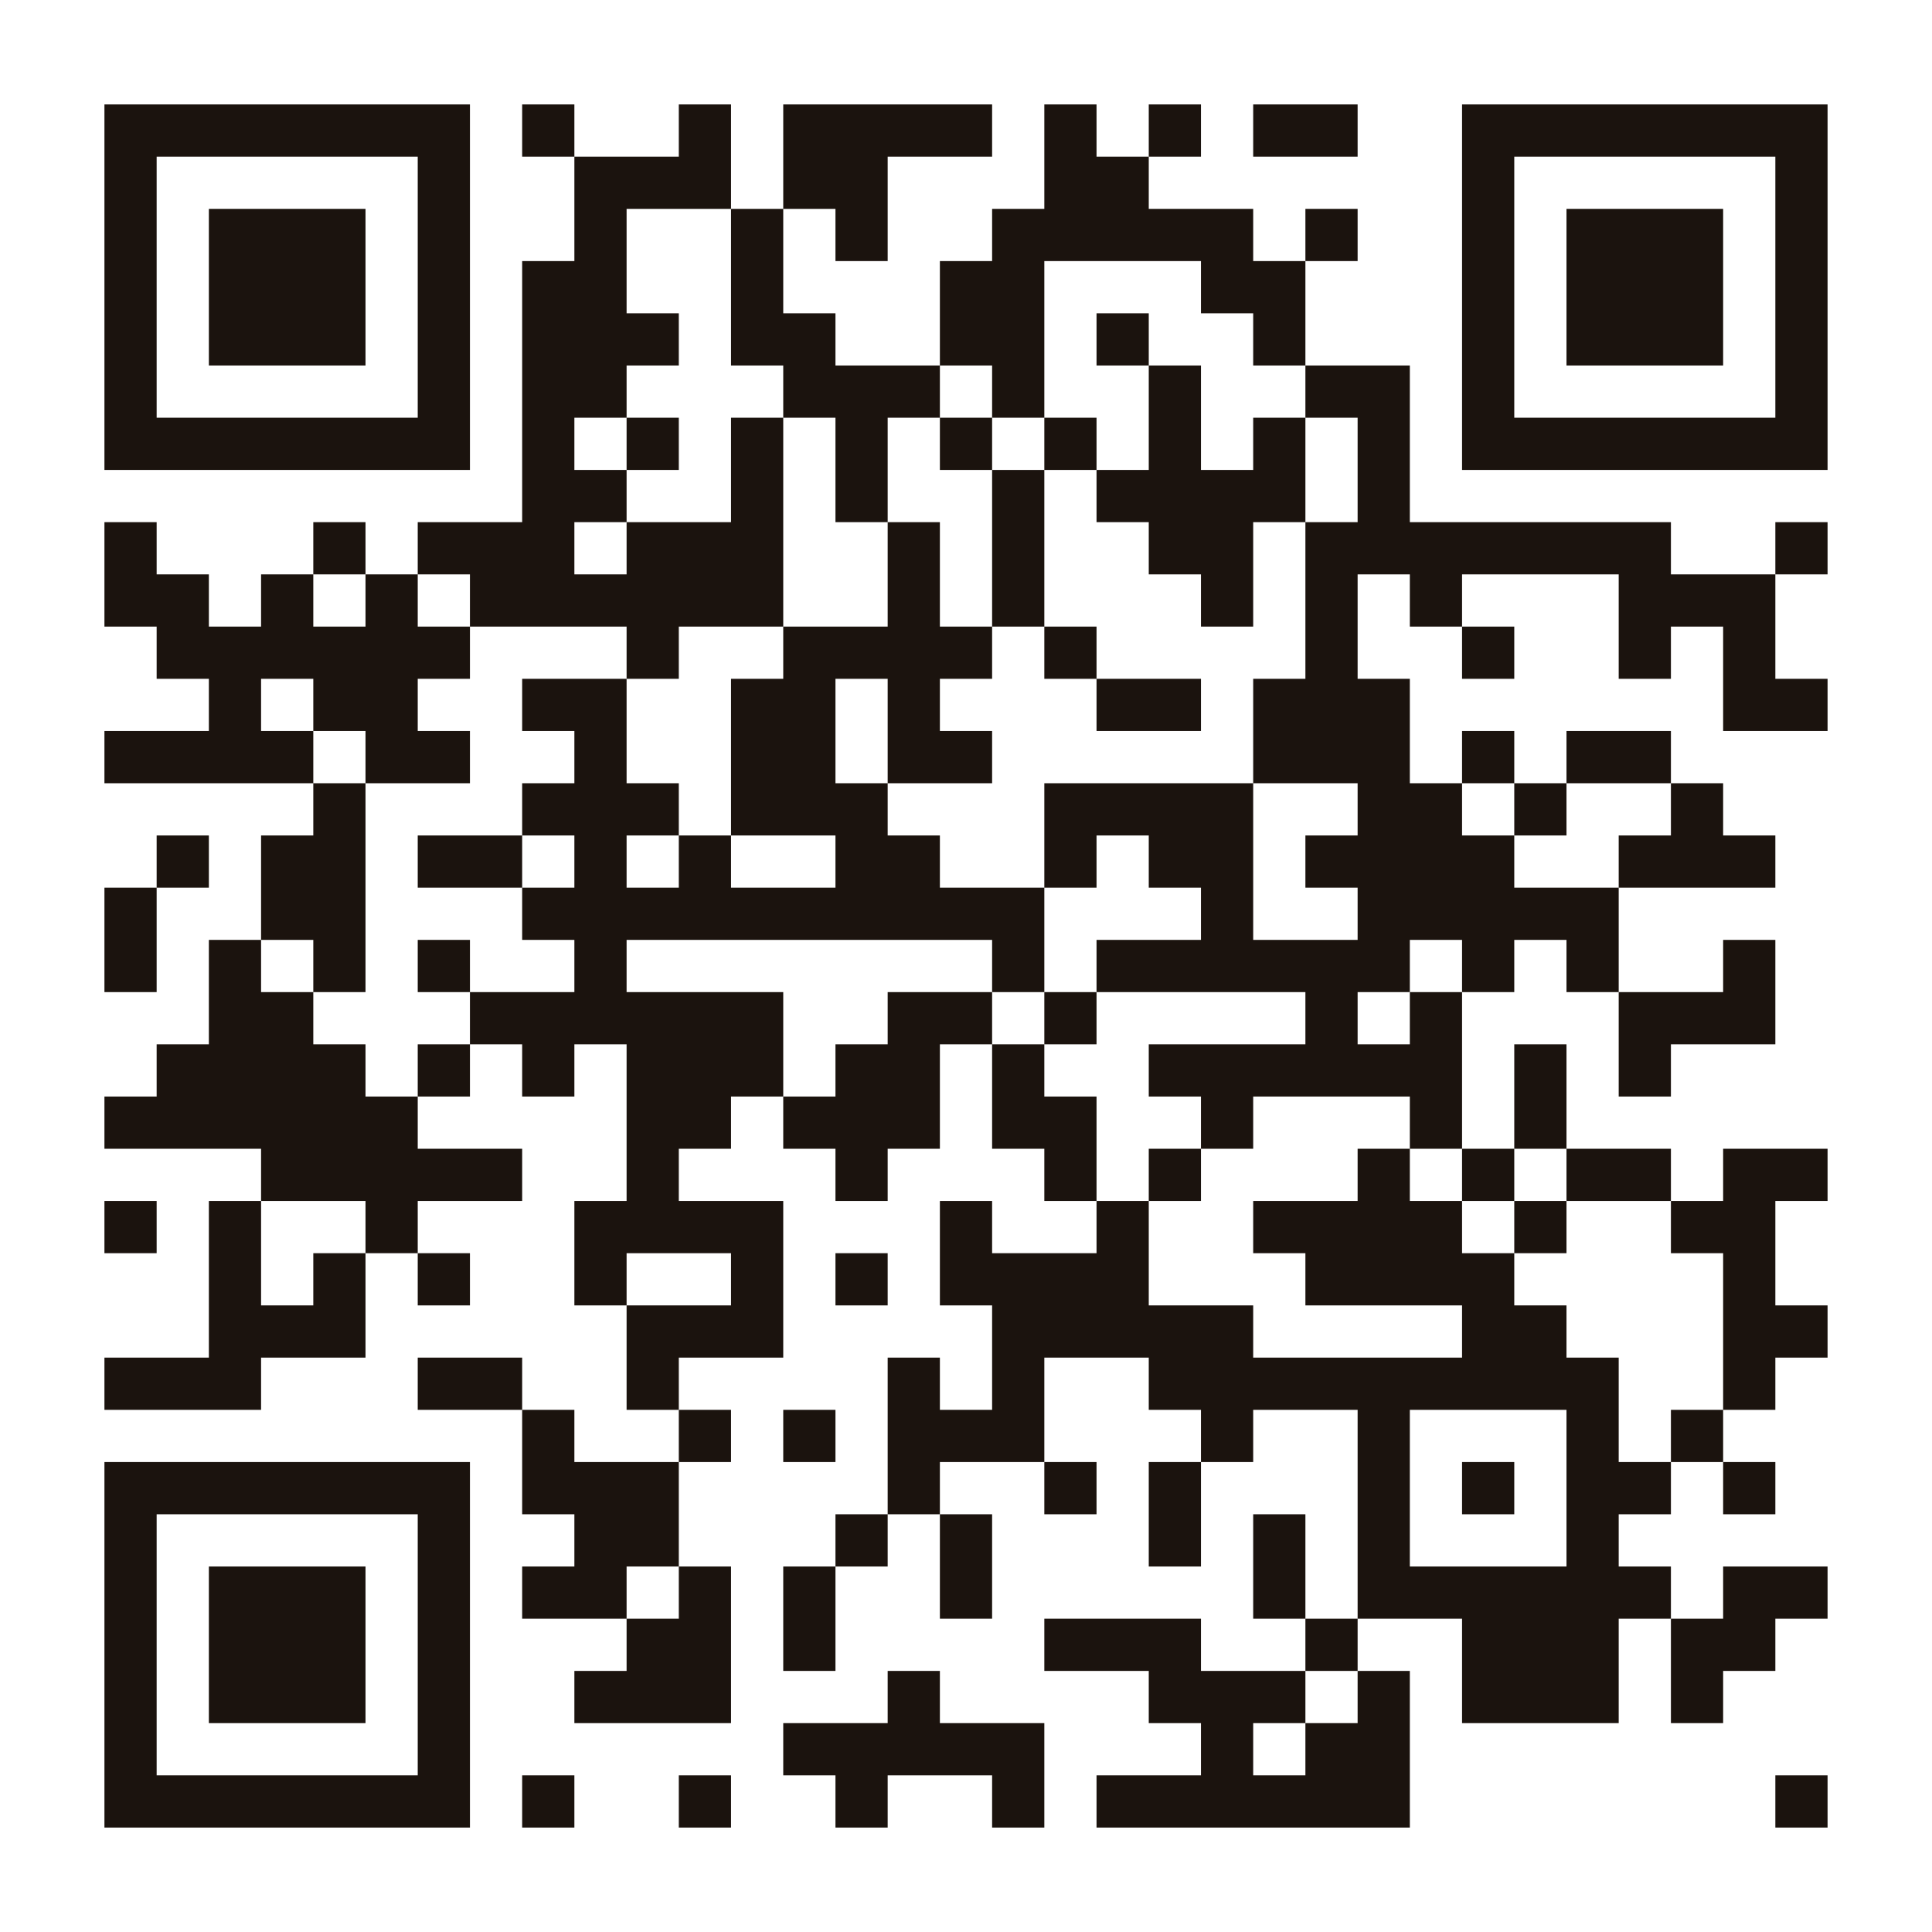
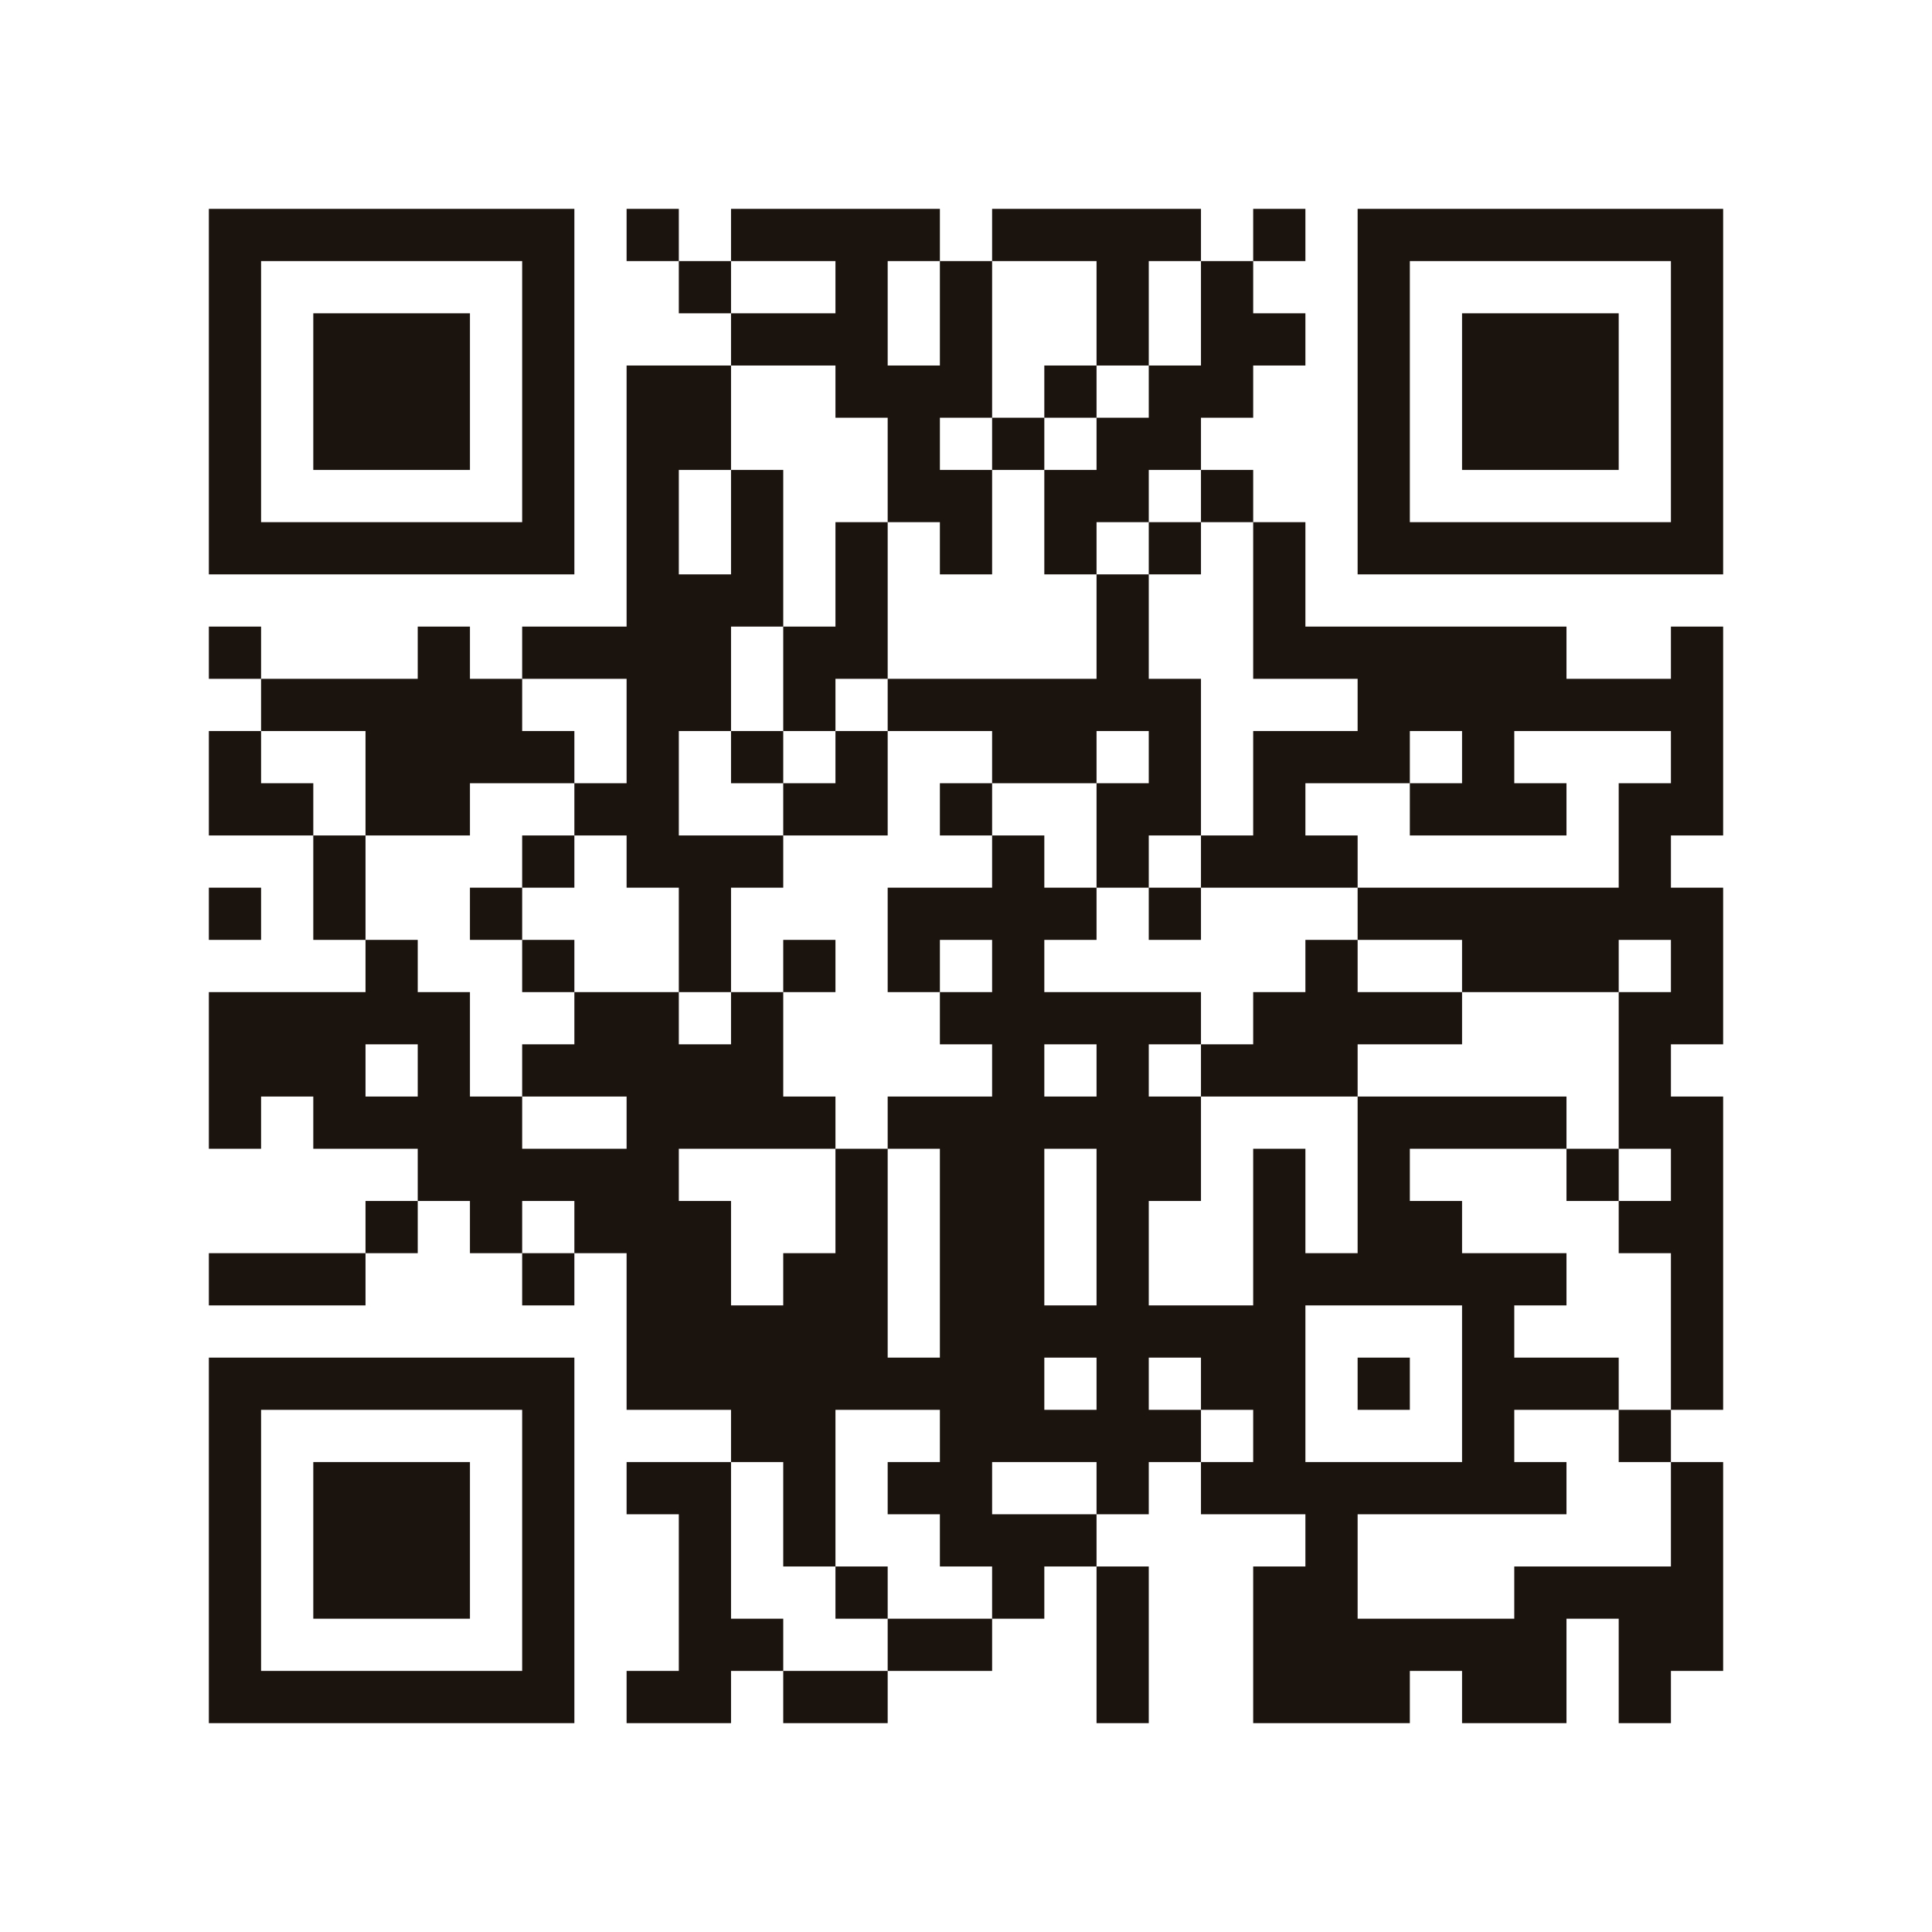
<svg xmlns="http://www.w3.org/2000/svg" width="29.6mm" height="29.6mm" version="1.1" viewBox="0 0 29.6 29.6">
-   <path d="M1.6,1.6H2.4V2.4H1.6zM2.4,1.6H3.2V2.4H2.4zM3.2,1.6H4V2.4H3.2zM4,1.6H4.8V2.4H4zM4.8,1.6H5.6V2.4H4.8zM5.6,1.6H6.4V2.4H5.6zM6.4,1.6H7.2V2.4H6.4zM8,1.6H8.8V2.4H8zM10.4,1.6H11.2V2.4H10.4zM12,1.6H12.8V2.4H12zM12.8,1.6H13.6V2.4H12.8zM13.6,1.6H14.4V2.4H13.6zM14.4,1.6H15.2V2.4H14.4zM16,1.6H16.8V2.4H16zM17.6,1.6H18.4V2.4H17.6zM19.2,1.6H20V2.4H19.2zM20,1.6H20.8V2.4H20zM22.4,1.6H23.2V2.4H22.4zM23.2,1.6H24V2.4H23.2zM24,1.6H24.8V2.4H24zM24.8,1.6H25.6V2.4H24.8zM25.6,1.6H26.4V2.4H25.6zM26.4,1.6H27.2V2.4H26.4zM27.2,1.6H28V2.4H27.2zM1.6,2.4H2.4V3.2H1.6zM6.4,2.4H7.2V3.2H6.4zM8.8,2.4H9.6V3.2H8.8zM9.6,2.4H10.4V3.2H9.6zM10.4,2.4H11.2V3.2H10.4zM12,2.4H12.8V3.2H12zM12.8,2.4H13.6V3.2H12.8zM16,2.4H16.8V3.2H16zM16.8,2.4H17.6V3.2H16.8zM22.4,2.4H23.2V3.2H22.4zM27.2,2.4H28V3.2H27.2zM1.6,3.2H2.4V4H1.6zM3.2,3.2H4V4H3.2zM4,3.2H4.8V4H4zM4.8,3.2H5.6V4H4.8zM6.4,3.2H7.2V4H6.4zM8.8,3.2H9.6V4H8.8zM11.2,3.2H12V4H11.2zM12.8,3.2H13.6V4H12.8zM15.2,3.2H16V4H15.2zM16,3.2H16.8V4H16zM16.8,3.2H17.6V4H16.8zM17.6,3.2H18.4V4H17.6zM18.4,3.2H19.2V4H18.4zM20,3.2H20.8V4H20zM22.4,3.2H23.2V4H22.4zM24,3.2H24.8V4H24zM24.8,3.2H25.6V4H24.8zM25.6,3.2H26.4V4H25.6zM27.2,3.2H28V4H27.2zM1.6,4H2.4V4.8H1.6zM3.2,4H4V4.8H3.2zM4,4H4.8V4.8H4zM4.8,4H5.6V4.8H4.8zM6.4,4H7.2V4.8H6.4zM8,4H8.8V4.8H8zM8.8,4H9.6V4.8H8.8zM11.2,4H12V4.8H11.2zM14.4,4H15.2V4.8H14.4zM15.2,4H16V4.8H15.2zM18.4,4H19.2V4.8H18.4zM19.2,4H20V4.8H19.2zM22.4,4H23.2V4.8H22.4zM24,4H24.8V4.8H24zM24.8,4H25.6V4.8H24.8zM25.6,4H26.4V4.8H25.6zM27.2,4H28V4.8H27.2zM1.6,4.8H2.4V5.6H1.6zM3.2,4.8H4V5.6H3.2zM4,4.8H4.8V5.6H4zM4.8,4.8H5.6V5.6H4.8zM6.4,4.8H7.2V5.6H6.4zM8,4.8H8.8V5.6H8zM8.8,4.8H9.6V5.6H8.8zM9.6,4.8H10.4V5.6H9.6zM11.2,4.8H12V5.6H11.2zM12,4.8H12.8V5.6H12zM14.4,4.8H15.2V5.6H14.4zM15.2,4.8H16V5.6H15.2zM16.8,4.8H17.6V5.6H16.8zM19.2,4.8H20V5.6H19.2zM22.4,4.8H23.2V5.6H22.4zM24,4.8H24.8V5.6H24zM24.8,4.8H25.6V5.6H24.8zM25.6,4.8H26.4V5.6H25.6zM27.2,4.8H28V5.6H27.2zM1.6,5.6H2.4V6.4H1.6zM6.4,5.6H7.2V6.4H6.4zM8,5.6H8.8V6.4H8zM8.8,5.6H9.6V6.4H8.8zM12,5.6H12.8V6.4H12zM12.8,5.6H13.6V6.4H12.8zM13.6,5.6H14.4V6.4H13.6zM15.2,5.6H16V6.4H15.2zM17.6,5.6H18.4V6.4H17.6zM20,5.6H20.8V6.4H20zM20.8,5.6H21.6V6.4H20.8zM22.4,5.6H23.2V6.4H22.4zM27.2,5.6H28V6.4H27.2zM1.6,6.4H2.4V7.2H1.6zM2.4,6.4H3.2V7.2H2.4zM3.2,6.4H4V7.2H3.2zM4,6.4H4.8V7.2H4zM4.8,6.4H5.6V7.2H4.8zM5.6,6.4H6.4V7.2H5.6zM6.4,6.4H7.2V7.2H6.4zM8,6.4H8.8V7.2H8zM9.6,6.4H10.4V7.2H9.6zM11.2,6.4H12V7.2H11.2zM12.8,6.4H13.6V7.2H12.8zM14.4,6.4H15.2V7.2H14.4zM16,6.4H16.8V7.2H16zM17.6,6.4H18.4V7.2H17.6zM19.2,6.4H20V7.2H19.2zM20.8,6.4H21.6V7.2H20.8zM22.4,6.4H23.2V7.2H22.4zM23.2,6.4H24V7.2H23.2zM24,6.4H24.8V7.2H24zM24.8,6.4H25.6V7.2H24.8zM25.6,6.4H26.4V7.2H25.6zM26.4,6.4H27.2V7.2H26.4zM27.2,6.4H28V7.2H27.2zM8,7.2H8.8V8H8zM8.8,7.2H9.6V8H8.8zM11.2,7.2H12V8H11.2zM12.8,7.2H13.6V8H12.8zM15.2,7.2H16V8H15.2zM16.8,7.2H17.6V8H16.8zM17.6,7.2H18.4V8H17.6zM18.4,7.2H19.2V8H18.4zM19.2,7.2H20V8H19.2zM20.8,7.2H21.6V8H20.8zM1.6,8H2.4V8.8H1.6zM4.8,8H5.6V8.8H4.8zM6.4,8H7.2V8.8H6.4zM7.2,8H8V8.8H7.2zM8,8H8.8V8.8H8zM9.6,8H10.4V8.8H9.6zM10.4,8H11.2V8.8H10.4zM11.2,8H12V8.8H11.2zM13.6,8H14.4V8.8H13.6zM15.2,8H16V8.8H15.2zM17.6,8H18.4V8.8H17.6zM18.4,8H19.2V8.8H18.4zM20,8H20.8V8.8H20zM20.8,8H21.6V8.8H20.8zM21.6,8H22.4V8.8H21.6zM22.4,8H23.2V8.8H22.4zM23.2,8H24V8.8H23.2zM24,8H24.8V8.8H24zM24.8,8H25.6V8.8H24.8zM27.2,8H28V8.8H27.2zM1.6,8.8H2.4V9.6H1.6zM2.4,8.8H3.2V9.6H2.4zM4,8.8H4.8V9.6H4zM5.6,8.8H6.4V9.6H5.6zM7.2,8.8H8V9.6H7.2zM8,8.8H8.8V9.6H8zM8.8,8.8H9.6V9.6H8.8zM9.6,8.8H10.4V9.6H9.6zM10.4,8.8H11.2V9.6H10.4zM11.2,8.8H12V9.6H11.2zM13.6,8.8H14.4V9.6H13.6zM15.2,8.8H16V9.6H15.2zM18.4,8.8H19.2V9.6H18.4zM20,8.8H20.8V9.6H20zM21.6,8.8H22.4V9.6H21.6zM24.8,8.8H25.6V9.6H24.8zM25.6,8.8H26.4V9.6H25.6zM26.4,8.8H27.2V9.6H26.4zM2.4,9.6H3.2V10.4H2.4zM3.2,9.6H4V10.4H3.2zM4,9.6H4.8V10.4H4zM4.8,9.6H5.6V10.4H4.8zM5.6,9.6H6.4V10.4H5.6zM6.4,9.6H7.2V10.4H6.4zM9.6,9.6H10.4V10.4H9.6zM12,9.6H12.8V10.4H12zM12.8,9.6H13.6V10.4H12.8zM13.6,9.6H14.4V10.4H13.6zM14.4,9.6H15.2V10.4H14.4zM16,9.6H16.8V10.4H16zM20,9.6H20.8V10.4H20zM22.4,9.6H23.2V10.4H22.4zM24.8,9.6H25.6V10.4H24.8zM26.4,9.6H27.2V10.4H26.4zM3.2,10.4H4V11.2H3.2zM4.8,10.4H5.6V11.2H4.8zM5.6,10.4H6.4V11.2H5.6zM8,10.4H8.8V11.2H8zM8.8,10.4H9.6V11.2H8.8zM11.2,10.4H12V11.2H11.2zM12,10.4H12.8V11.2H12zM13.6,10.4H14.4V11.2H13.6zM16.8,10.4H17.6V11.2H16.8zM17.6,10.4H18.4V11.2H17.6zM19.2,10.4H20V11.2H19.2zM20,10.4H20.8V11.2H20zM20.8,10.4H21.6V11.2H20.8zM26.4,10.4H27.2V11.2H26.4zM27.2,10.4H28V11.2H27.2zM1.6,11.2H2.4V12H1.6zM2.4,11.2H3.2V12H2.4zM3.2,11.2H4V12H3.2zM4,11.2H4.8V12H4zM5.6,11.2H6.4V12H5.6zM6.4,11.2H7.2V12H6.4zM8.8,11.2H9.6V12H8.8zM11.2,11.2H12V12H11.2zM12,11.2H12.8V12H12zM13.6,11.2H14.4V12H13.6zM14.4,11.2H15.2V12H14.4zM19.2,11.2H20V12H19.2zM20,11.2H20.8V12H20zM20.8,11.2H21.6V12H20.8zM22.4,11.2H23.2V12H22.4zM24,11.2H24.8V12H24zM24.8,11.2H25.6V12H24.8zM4.8,12H5.6V12.8H4.8zM8,12H8.8V12.8H8zM8.8,12H9.6V12.8H8.8zM9.6,12H10.4V12.8H9.6zM11.2,12H12V12.8H11.2zM12,12H12.8V12.8H12zM12.8,12H13.6V12.8H12.8zM16,12H16.8V12.8H16zM16.8,12H17.6V12.8H16.8zM17.6,12H18.4V12.8H17.6zM18.4,12H19.2V12.8H18.4zM20.8,12H21.6V12.8H20.8zM21.6,12H22.4V12.8H21.6zM23.2,12H24V12.8H23.2zM25.6,12H26.4V12.8H25.6zM2.4,12.8H3.2V13.6H2.4zM4,12.8H4.8V13.6H4zM4.8,12.8H5.6V13.6H4.8zM6.4,12.8H7.2V13.6H6.4zM7.2,12.8H8V13.6H7.2zM8.8,12.8H9.6V13.6H8.8zM10.4,12.8H11.2V13.6H10.4zM12.8,12.8H13.6V13.6H12.8zM13.6,12.8H14.4V13.6H13.6zM16,12.8H16.8V13.6H16zM17.6,12.8H18.4V13.6H17.6zM18.4,12.8H19.2V13.6H18.4zM20,12.8H20.8V13.6H20zM20.8,12.8H21.6V13.6H20.8zM21.6,12.8H22.4V13.6H21.6zM22.4,12.8H23.2V13.6H22.4zM24.8,12.8H25.6V13.6H24.8zM25.6,12.8H26.4V13.6H25.6zM26.4,12.8H27.2V13.6H26.4zM1.6,13.6H2.4V14.4H1.6zM4,13.6H4.8V14.4H4zM4.8,13.6H5.6V14.4H4.8zM8,13.6H8.8V14.4H8zM8.8,13.6H9.6V14.4H8.8zM9.6,13.6H10.4V14.4H9.6zM10.4,13.6H11.2V14.4H10.4zM11.2,13.6H12V14.4H11.2zM12,13.6H12.8V14.4H12zM12.8,13.6H13.6V14.4H12.8zM13.6,13.6H14.4V14.4H13.6zM14.4,13.6H15.2V14.4H14.4zM15.2,13.6H16V14.4H15.2zM18.4,13.6H19.2V14.4H18.4zM20.8,13.6H21.6V14.4H20.8zM21.6,13.6H22.4V14.4H21.6zM22.4,13.6H23.2V14.4H22.4zM23.2,13.6H24V14.4H23.2zM24,13.6H24.8V14.4H24zM1.6,14.4H2.4V15.2H1.6zM3.2,14.4H4V15.2H3.2zM4.8,14.4H5.6V15.2H4.8zM6.4,14.4H7.2V15.2H6.4zM8.8,14.4H9.6V15.2H8.8zM15.2,14.4H16V15.2H15.2zM16.8,14.4H17.6V15.2H16.8zM17.6,14.4H18.4V15.2H17.6zM18.4,14.4H19.2V15.2H18.4zM19.2,14.4H20V15.2H19.2zM20,14.4H20.8V15.2H20zM20.8,14.4H21.6V15.2H20.8zM22.4,14.4H23.2V15.2H22.4zM24,14.4H24.8V15.2H24zM26.4,14.4H27.2V15.2H26.4zM3.2,15.2H4V16H3.2zM4,15.2H4.8V16H4zM7.2,15.2H8V16H7.2zM8,15.2H8.8V16H8zM8.8,15.2H9.6V16H8.8zM9.6,15.2H10.4V16H9.6zM10.4,15.2H11.2V16H10.4zM11.2,15.2H12V16H11.2zM13.6,15.2H14.4V16H13.6zM14.4,15.2H15.2V16H14.4zM16,15.2H16.8V16H16zM20,15.2H20.8V16H20zM21.6,15.2H22.4V16H21.6zM24.8,15.2H25.6V16H24.8zM25.6,15.2H26.4V16H25.6zM26.4,15.2H27.2V16H26.4zM2.4,16H3.2V16.8H2.4zM3.2,16H4V16.8H3.2zM4,16H4.8V16.8H4zM4.8,16H5.6V16.8H4.8zM6.4,16H7.2V16.8H6.4zM8,16H8.8V16.8H8zM9.6,16H10.4V16.8H9.6zM10.4,16H11.2V16.8H10.4zM11.2,16H12V16.8H11.2zM12.8,16H13.6V16.8H12.8zM13.6,16H14.4V16.8H13.6zM15.2,16H16V16.8H15.2zM17.6,16H18.4V16.8H17.6zM18.4,16H19.2V16.8H18.4zM19.2,16H20V16.8H19.2zM20,16H20.8V16.8H20zM20.8,16H21.6V16.8H20.8zM21.6,16H22.4V16.8H21.6zM23.2,16H24V16.8H23.2zM24.8,16H25.6V16.8H24.8zM1.6,16.8H2.4V17.6H1.6zM2.4,16.8H3.2V17.6H2.4zM3.2,16.8H4V17.6H3.2zM4,16.8H4.8V17.6H4zM4.8,16.8H5.6V17.6H4.8zM5.6,16.8H6.4V17.6H5.6zM9.6,16.8H10.4V17.6H9.6zM10.4,16.8H11.2V17.6H10.4zM12,16.8H12.8V17.6H12zM12.8,16.8H13.6V17.6H12.8zM13.6,16.8H14.4V17.6H13.6zM15.2,16.8H16V17.6H15.2zM16,16.8H16.8V17.6H16zM18.4,16.8H19.2V17.6H18.4zM21.6,16.8H22.4V17.6H21.6zM23.2,16.8H24V17.6H23.2zM4,17.6H4.8V18.4H4zM4.8,17.6H5.6V18.4H4.8zM5.6,17.6H6.4V18.4H5.6zM6.4,17.6H7.2V18.4H6.4zM7.2,17.6H8V18.4H7.2zM9.6,17.6H10.4V18.4H9.6zM12.8,17.6H13.6V18.4H12.8zM16,17.6H16.8V18.4H16zM17.6,17.6H18.4V18.4H17.6zM20.8,17.6H21.6V18.4H20.8zM22.4,17.6H23.2V18.4H22.4zM24,17.6H24.8V18.4H24zM24.8,17.6H25.6V18.4H24.8zM26.4,17.6H27.2V18.4H26.4zM27.2,17.6H28V18.4H27.2zM1.6,18.4H2.4V19.2H1.6zM3.2,18.4H4V19.2H3.2zM5.6,18.4H6.4V19.2H5.6zM8.8,18.4H9.6V19.2H8.8zM9.6,18.4H10.4V19.2H9.6zM10.4,18.4H11.2V19.2H10.4zM11.2,18.4H12V19.2H11.2zM14.4,18.4H15.2V19.2H14.4zM16.8,18.4H17.6V19.2H16.8zM19.2,18.4H20V19.2H19.2zM20,18.4H20.8V19.2H20zM20.8,18.4H21.6V19.2H20.8zM21.6,18.4H22.4V19.2H21.6zM23.2,18.4H24V19.2H23.2zM25.6,18.4H26.4V19.2H25.6zM26.4,18.4H27.2V19.2H26.4zM3.2,19.2H4V20H3.2zM4.8,19.2H5.6V20H4.8zM6.4,19.2H7.2V20H6.4zM8.8,19.2H9.6V20H8.8zM11.2,19.2H12V20H11.2zM12.8,19.2H13.6V20H12.8zM14.4,19.2H15.2V20H14.4zM15.2,19.2H16V20H15.2zM16,19.2H16.8V20H16zM16.8,19.2H17.6V20H16.8zM20,19.2H20.8V20H20zM20.8,19.2H21.6V20H20.8zM21.6,19.2H22.4V20H21.6zM22.4,19.2H23.2V20H22.4zM26.4,19.2H27.2V20H26.4zM3.2,20H4V20.8H3.2zM4,20H4.8V20.8H4zM4.8,20H5.6V20.8H4.8zM9.6,20H10.4V20.8H9.6zM10.4,20H11.2V20.8H10.4zM11.2,20H12V20.8H11.2zM15.2,20H16V20.8H15.2zM16,20H16.8V20.8H16zM16.8,20H17.6V20.8H16.8zM17.6,20H18.4V20.8H17.6zM18.4,20H19.2V20.8H18.4zM22.4,20H23.2V20.8H22.4zM23.2,20H24V20.8H23.2zM26.4,20H27.2V20.8H26.4zM27.2,20H28V20.8H27.2zM1.6,20.8H2.4V21.6H1.6zM2.4,20.8H3.2V21.6H2.4zM3.2,20.8H4V21.6H3.2zM6.4,20.8H7.2V21.6H6.4zM7.2,20.8H8V21.6H7.2zM9.6,20.8H10.4V21.6H9.6zM13.6,20.8H14.4V21.6H13.6zM15.2,20.8H16V21.6H15.2zM17.6,20.8H18.4V21.6H17.6zM18.4,20.8H19.2V21.6H18.4zM19.2,20.8H20V21.6H19.2zM20,20.8H20.8V21.6H20zM20.8,20.8H21.6V21.6H20.8zM21.6,20.8H22.4V21.6H21.6zM22.4,20.8H23.2V21.6H22.4zM23.2,20.8H24V21.6H23.2zM24,20.8H24.8V21.6H24zM26.4,20.8H27.2V21.6H26.4zM8,21.6H8.8V22.4H8zM10.4,21.6H11.2V22.4H10.4zM12,21.6H12.8V22.4H12zM13.6,21.6H14.4V22.4H13.6zM14.4,21.6H15.2V22.4H14.4zM15.2,21.6H16V22.4H15.2zM18.4,21.6H19.2V22.4H18.4zM20.8,21.6H21.6V22.4H20.8zM24,21.6H24.8V22.4H24zM25.6,21.6H26.4V22.4H25.6zM1.6,22.4H2.4V23.2H1.6zM2.4,22.4H3.2V23.2H2.4zM3.2,22.4H4V23.2H3.2zM4,22.4H4.8V23.2H4zM4.8,22.4H5.6V23.2H4.8zM5.6,22.4H6.4V23.2H5.6zM6.4,22.4H7.2V23.2H6.4zM8,22.4H8.8V23.2H8zM8.8,22.4H9.6V23.2H8.8zM9.6,22.4H10.4V23.2H9.6zM13.6,22.4H14.4V23.2H13.6zM16,22.4H16.8V23.2H16zM17.6,22.4H18.4V23.2H17.6zM20.8,22.4H21.6V23.2H20.8zM22.4,22.4H23.2V23.2H22.4zM24,22.4H24.8V23.2H24zM24.8,22.4H25.6V23.2H24.8zM26.4,22.4H27.2V23.2H26.4zM1.6,23.2H2.4V24H1.6zM6.4,23.2H7.2V24H6.4zM8.8,23.2H9.6V24H8.8zM9.6,23.2H10.4V24H9.6zM12.8,23.2H13.6V24H12.8zM14.4,23.2H15.2V24H14.4zM17.6,23.2H18.4V24H17.6zM19.2,23.2H20V24H19.2zM20.8,23.2H21.6V24H20.8zM24,23.2H24.8V24H24zM1.6,24H2.4V24.8H1.6zM3.2,24H4V24.8H3.2zM4,24H4.8V24.8H4zM4.8,24H5.6V24.8H4.8zM6.4,24H7.2V24.8H6.4zM8,24H8.8V24.8H8zM8.8,24H9.6V24.8H8.8zM10.4,24H11.2V24.8H10.4zM12,24H12.8V24.8H12zM14.4,24H15.2V24.8H14.4zM19.2,24H20V24.8H19.2zM20.8,24H21.6V24.8H20.8zM21.6,24H22.4V24.8H21.6zM22.4,24H23.2V24.8H22.4zM23.2,24H24V24.8H23.2zM24,24H24.8V24.8H24zM24.8,24H25.6V24.8H24.8zM26.4,24H27.2V24.8H26.4zM27.2,24H28V24.8H27.2zM1.6,24.8H2.4V25.6H1.6zM3.2,24.8H4V25.6H3.2zM4,24.8H4.8V25.6H4zM4.8,24.8H5.6V25.6H4.8zM6.4,24.8H7.2V25.6H6.4zM9.6,24.8H10.4V25.6H9.6zM10.4,24.8H11.2V25.6H10.4zM12,24.8H12.8V25.6H12zM16,24.8H16.8V25.6H16zM16.8,24.8H17.6V25.6H16.8zM17.6,24.8H18.4V25.6H17.6zM20,24.8H20.8V25.6H20zM22.4,24.8H23.2V25.6H22.4zM23.2,24.8H24V25.6H23.2zM24,24.8H24.8V25.6H24zM25.6,24.8H26.4V25.6H25.6zM26.4,24.8H27.2V25.6H26.4zM1.6,25.6H2.4V26.4H1.6zM3.2,25.6H4V26.4H3.2zM4,25.6H4.8V26.4H4zM4.8,25.6H5.6V26.4H4.8zM6.4,25.6H7.2V26.4H6.4zM8.8,25.6H9.6V26.4H8.8zM9.6,25.6H10.4V26.4H9.6zM10.4,25.6H11.2V26.4H10.4zM13.6,25.6H14.4V26.4H13.6zM17.6,25.6H18.4V26.4H17.6zM18.4,25.6H19.2V26.4H18.4zM19.2,25.6H20V26.4H19.2zM20.8,25.6H21.6V26.4H20.8zM22.4,25.6H23.2V26.4H22.4zM23.2,25.6H24V26.4H23.2zM24,25.6H24.8V26.4H24zM25.6,25.6H26.4V26.4H25.6zM1.6,26.4H2.4V27.2H1.6zM6.4,26.4H7.2V27.2H6.4zM12,26.4H12.8V27.2H12zM12.8,26.4H13.6V27.2H12.8zM13.6,26.4H14.4V27.2H13.6zM14.4,26.4H15.2V27.2H14.4zM15.2,26.4H16V27.2H15.2zM18.4,26.4H19.2V27.2H18.4zM20,26.4H20.8V27.2H20zM20.8,26.4H21.6V27.2H20.8zM1.6,27.2H2.4V28H1.6zM2.4,27.2H3.2V28H2.4zM3.2,27.2H4V28H3.2zM4,27.2H4.8V28H4zM4.8,27.2H5.6V28H4.8zM5.6,27.2H6.4V28H5.6zM6.4,27.2H7.2V28H6.4zM8,27.2H8.8V28H8zM10.4,27.2H11.2V28H10.4zM12.8,27.2H13.6V28H12.8zM15.2,27.2H16V28H15.2zM16.8,27.2H17.6V28H16.8zM17.6,27.2H18.4V28H17.6zM18.4,27.2H19.2V28H18.4zM19.2,27.2H20V28H19.2zM20,27.2H20.8V28H20zM20.8,27.2H21.6V28H20.8zM27.2,27.2H28V28H27.2z" id="qr-path" fill="#1b130e" fill-opacity="1" fill-rule="nonzero" stroke="none" />
+   <path d="M3.2,3.2H4V4H3.2zM4,3.2H4.8V4H4zM4.8,3.2H5.6V4H4.8zM5.6,3.2H6.4V4H5.6zM6.4,3.2H7.2V4H6.4zM7.2,3.2H8V4H7.2zM8,3.2H8.8V4H8zM9.6,3.2H10.4V4H9.6zM11.2,3.2H12V4H11.2zM12,3.2H12.8V4H12zM12.8,3.2H13.6V4H12.8zM13.6,3.2H14.4V4H13.6zM15.2,3.2H16V4H15.2zM16,3.2H16.8V4H16zM16.8,3.2H17.6V4H16.8zM17.6,3.2H18.4V4H17.6zM19.2,3.2H20V4H19.2zM20.8,3.2H21.6V4H20.8zM21.6,3.2H22.4V4H21.6zM22.4,3.2H23.2V4H22.4zM23.2,3.2H24V4H23.2zM24,3.2H24.8V4H24zM24.8,3.2H25.6V4H24.8zM25.6,3.2H26.4V4H25.6zM3.2,4H4V4.8H3.2zM8,4H8.8V4.8H8zM10.4,4H11.2V4.8H10.4zM12.8,4H13.6V4.8H12.8zM14.4,4H15.2V4.8H14.4zM16.8,4H17.6V4.8H16.8zM18.4,4H19.2V4.8H18.4zM20.8,4H21.6V4.8H20.8zM25.6,4H26.4V4.8H25.6zM3.2,4.8H4V5.6H3.2zM4.8,4.8H5.6V5.6H4.8zM5.6,4.8H6.4V5.6H5.6zM6.4,4.8H7.2V5.6H6.4zM8,4.8H8.8V5.6H8zM11.2,4.8H12V5.6H11.2zM12,4.8H12.8V5.6H12zM12.8,4.8H13.6V5.6H12.8zM14.4,4.8H15.2V5.6H14.4zM16.8,4.8H17.6V5.6H16.8zM18.4,4.8H19.2V5.6H18.4zM19.2,4.8H20V5.6H19.2zM20.8,4.8H21.6V5.6H20.8zM22.4,4.8H23.2V5.6H22.4zM23.2,4.8H24V5.6H23.2zM24,4.8H24.8V5.6H24zM25.6,4.8H26.4V5.6H25.6zM3.2,5.6H4V6.4H3.2zM4.8,5.6H5.6V6.4H4.8zM5.6,5.6H6.4V6.4H5.6zM6.4,5.6H7.2V6.4H6.4zM8,5.6H8.8V6.4H8zM9.6,5.6H10.4V6.4H9.6zM10.4,5.6H11.2V6.4H10.4zM12.8,5.6H13.6V6.4H12.8zM13.6,5.6H14.4V6.4H13.6zM14.4,5.6H15.2V6.4H14.4zM16,5.6H16.8V6.4H16zM17.6,5.6H18.4V6.4H17.6zM18.4,5.6H19.2V6.4H18.4zM20.8,5.6H21.6V6.4H20.8zM22.4,5.6H23.2V6.4H22.4zM23.2,5.6H24V6.4H23.2zM24,5.6H24.8V6.4H24zM25.6,5.6H26.4V6.4H25.6zM3.2,6.4H4V7.2H3.2zM4.8,6.4H5.6V7.2H4.8zM5.6,6.4H6.4V7.2H5.6zM6.4,6.4H7.2V7.2H6.4zM8,6.4H8.8V7.2H8zM9.6,6.4H10.4V7.2H9.6zM10.4,6.4H11.2V7.2H10.4zM13.6,6.4H14.4V7.2H13.6zM15.2,6.4H16V7.2H15.2zM16.8,6.4H17.6V7.2H16.8zM17.6,6.4H18.4V7.2H17.6zM20.8,6.4H21.6V7.2H20.8zM22.4,6.4H23.2V7.2H22.4zM23.2,6.4H24V7.2H23.2zM24,6.4H24.8V7.2H24zM25.6,6.4H26.4V7.2H25.6zM3.2,7.2H4V8H3.2zM8,7.2H8.8V8H8zM9.6,7.2H10.4V8H9.6zM11.2,7.2H12V8H11.2zM13.6,7.2H14.4V8H13.6zM14.4,7.2H15.2V8H14.4zM16,7.2H16.8V8H16zM16.8,7.2H17.6V8H16.8zM18.4,7.2H19.2V8H18.4zM20.8,7.2H21.6V8H20.8zM25.6,7.2H26.4V8H25.6zM3.2,8H4V8.8H3.2zM4,8H4.8V8.8H4zM4.8,8H5.6V8.8H4.8zM5.6,8H6.4V8.8H5.6zM6.4,8H7.2V8.8H6.4zM7.2,8H8V8.8H7.2zM8,8H8.8V8.8H8zM9.6,8H10.4V8.8H9.6zM11.2,8H12V8.8H11.2zM12.8,8H13.6V8.8H12.8zM14.4,8H15.2V8.8H14.4zM16,8H16.8V8.8H16zM17.6,8H18.4V8.8H17.6zM19.2,8H20V8.8H19.2zM20.8,8H21.6V8.8H20.8zM21.6,8H22.4V8.8H21.6zM22.4,8H23.2V8.8H22.4zM23.2,8H24V8.8H23.2zM24,8H24.8V8.8H24zM24.8,8H25.6V8.8H24.8zM25.6,8H26.4V8.8H25.6zM9.6,8.8H10.4V9.6H9.6zM10.4,8.8H11.2V9.6H10.4zM11.2,8.8H12V9.6H11.2zM12.8,8.8H13.6V9.6H12.8zM16.8,8.8H17.6V9.6H16.8zM19.2,8.8H20V9.6H19.2zM3.2,9.6H4V10.4H3.2zM6.4,9.6H7.2V10.4H6.4zM8,9.6H8.8V10.4H8zM8.8,9.6H9.6V10.4H8.8zM9.6,9.6H10.4V10.4H9.6zM10.4,9.6H11.2V10.4H10.4zM12,9.6H12.8V10.4H12zM12.8,9.6H13.6V10.4H12.8zM16.8,9.6H17.6V10.4H16.8zM19.2,9.6H20V10.4H19.2zM20,9.6H20.8V10.4H20zM20.8,9.6H21.6V10.4H20.8zM21.6,9.6H22.4V10.4H21.6zM22.4,9.6H23.2V10.4H22.4zM23.2,9.6H24V10.4H23.2zM25.6,9.6H26.4V10.4H25.6zM4,10.4H4.8V11.2H4zM4.8,10.4H5.6V11.2H4.8zM5.6,10.4H6.4V11.2H5.6zM6.4,10.4H7.2V11.2H6.4zM7.2,10.4H8V11.2H7.2zM9.6,10.4H10.4V11.2H9.6zM10.4,10.4H11.2V11.2H10.4zM12,10.4H12.8V11.2H12zM13.6,10.4H14.4V11.2H13.6zM14.4,10.4H15.2V11.2H14.4zM15.2,10.4H16V11.2H15.2zM16,10.4H16.8V11.2H16zM16.8,10.4H17.6V11.2H16.8zM17.6,10.4H18.4V11.2H17.6zM20.8,10.4H21.6V11.2H20.8zM21.6,10.4H22.4V11.2H21.6zM22.4,10.4H23.2V11.2H22.4zM23.2,10.4H24V11.2H23.2zM24,10.4H24.8V11.2H24zM24.8,10.4H25.6V11.2H24.8zM25.6,10.4H26.4V11.2H25.6zM3.2,11.2H4V12H3.2zM5.6,11.2H6.4V12H5.6zM6.4,11.2H7.2V12H6.4zM7.2,11.2H8V12H7.2zM8,11.2H8.8V12H8zM9.6,11.2H10.4V12H9.6zM11.2,11.2H12V12H11.2zM12.8,11.2H13.6V12H12.8zM15.2,11.2H16V12H15.2zM16,11.2H16.8V12H16zM17.6,11.2H18.4V12H17.6zM19.2,11.2H20V12H19.2zM20,11.2H20.8V12H20zM20.8,11.2H21.6V12H20.8zM22.4,11.2H23.2V12H22.4zM25.6,11.2H26.4V12H25.6zM3.2,12H4V12.8H3.2zM4,12H4.8V12.8H4zM5.6,12H6.4V12.8H5.6zM6.4,12H7.2V12.8H6.4zM8.8,12H9.6V12.8H8.8zM9.6,12H10.4V12.8H9.6zM12,12H12.8V12.8H12zM12.8,12H13.6V12.8H12.8zM14.4,12H15.2V12.8H14.4zM16.8,12H17.6V12.8H16.8zM17.6,12H18.4V12.8H17.6zM19.2,12H20V12.8H19.2zM21.6,12H22.4V12.8H21.6zM22.4,12H23.2V12.8H22.4zM23.2,12H24V12.8H23.2zM24.8,12H25.6V12.8H24.8zM25.6,12H26.4V12.8H25.6zM4.8,12.8H5.6V13.6H4.8zM8,12.8H8.8V13.6H8zM9.6,12.8H10.4V13.6H9.6zM10.4,12.8H11.2V13.6H10.4zM11.2,12.8H12V13.6H11.2zM15.2,12.8H16V13.6H15.2zM16.8,12.8H17.6V13.6H16.8zM18.4,12.8H19.2V13.6H18.4zM19.2,12.8H20V13.6H19.2zM20,12.8H20.8V13.6H20zM24.8,12.8H25.6V13.6H24.8zM3.2,13.6H4V14.4H3.2zM4.8,13.6H5.6V14.4H4.8zM7.2,13.6H8V14.4H7.2zM10.4,13.6H11.2V14.4H10.4zM13.6,13.6H14.4V14.4H13.6zM14.4,13.6H15.2V14.4H14.4zM15.2,13.6H16V14.4H15.2zM16,13.6H16.8V14.4H16zM17.6,13.6H18.4V14.4H17.6zM20.8,13.6H21.6V14.4H20.8zM21.6,13.6H22.4V14.4H21.6zM22.4,13.6H23.2V14.4H22.4zM23.2,13.6H24V14.4H23.2zM24,13.6H24.8V14.4H24zM24.8,13.6H25.6V14.4H24.8zM25.6,13.6H26.4V14.4H25.6zM5.6,14.4H6.4V15.2H5.6zM8,14.4H8.8V15.2H8zM10.4,14.4H11.2V15.2H10.4zM12,14.4H12.8V15.2H12zM13.6,14.4H14.4V15.2H13.6zM15.2,14.4H16V15.2H15.2zM20,14.4H20.8V15.2H20zM22.4,14.4H23.2V15.2H22.4zM23.2,14.4H24V15.2H23.2zM24,14.4H24.8V15.2H24zM25.6,14.4H26.4V15.2H25.6zM3.2,15.2H4V16H3.2zM4,15.2H4.8V16H4zM4.8,15.2H5.6V16H4.8zM5.6,15.2H6.4V16H5.6zM6.4,15.2H7.2V16H6.4zM8.8,15.2H9.6V16H8.8zM9.6,15.2H10.4V16H9.6zM11.2,15.2H12V16H11.2zM14.4,15.2H15.2V16H14.4zM15.2,15.2H16V16H15.2zM16,15.2H16.8V16H16zM16.8,15.2H17.6V16H16.8zM17.6,15.2H18.4V16H17.6zM19.2,15.2H20V16H19.2zM20,15.2H20.8V16H20zM20.8,15.2H21.6V16H20.8zM21.6,15.2H22.4V16H21.6zM24.8,15.2H25.6V16H24.8zM25.6,15.2H26.4V16H25.6zM3.2,16H4V16.8H3.2zM4,16H4.8V16.8H4zM4.8,16H5.6V16.8H4.8zM6.4,16H7.2V16.8H6.4zM8,16H8.8V16.8H8zM8.8,16H9.6V16.8H8.8zM9.6,16H10.4V16.8H9.6zM10.4,16H11.2V16.8H10.4zM11.2,16H12V16.8H11.2zM15.2,16H16V16.8H15.2zM16.8,16H17.6V16.8H16.8zM18.4,16H19.2V16.8H18.4zM19.2,16H20V16.8H19.2zM20,16H20.8V16.8H20zM24.8,16H25.6V16.8H24.8zM3.2,16.8H4V17.6H3.2zM4.8,16.8H5.6V17.6H4.8zM5.6,16.8H6.4V17.6H5.6zM6.4,16.8H7.2V17.6H6.4zM7.2,16.8H8V17.6H7.2zM9.6,16.8H10.4V17.6H9.6zM10.4,16.8H11.2V17.6H10.4zM11.2,16.8H12V17.6H11.2zM12,16.8H12.8V17.6H12zM13.6,16.8H14.4V17.6H13.6zM14.4,16.8H15.2V17.6H14.4zM15.2,16.8H16V17.6H15.2zM16,16.8H16.8V17.6H16zM16.8,16.8H17.6V17.6H16.8zM17.6,16.8H18.4V17.6H17.6zM20.8,16.8H21.6V17.6H20.8zM21.6,16.8H22.4V17.6H21.6zM22.4,16.8H23.2V17.6H22.4zM23.2,16.8H24V17.6H23.2zM24.8,16.8H25.6V17.6H24.8zM25.6,16.8H26.4V17.6H25.6zM6.4,17.6H7.2V18.4H6.4zM7.2,17.6H8V18.4H7.2zM8,17.6H8.8V18.4H8zM8.8,17.6H9.6V18.4H8.8zM9.6,17.6H10.4V18.4H9.6zM12.8,17.6H13.6V18.4H12.8zM14.4,17.6H15.2V18.4H14.4zM15.2,17.6H16V18.4H15.2zM16.8,17.6H17.6V18.4H16.8zM17.6,17.6H18.4V18.4H17.6zM19.2,17.6H20V18.4H19.2zM20.8,17.6H21.6V18.4H20.8zM24,17.6H24.8V18.4H24zM25.6,17.6H26.4V18.4H25.6zM5.6,18.4H6.4V19.2H5.6zM7.2,18.4H8V19.2H7.2zM8.8,18.4H9.6V19.2H8.8zM9.6,18.4H10.4V19.2H9.6zM10.4,18.4H11.2V19.2H10.4zM12.8,18.4H13.6V19.2H12.8zM14.4,18.4H15.2V19.2H14.4zM15.2,18.4H16V19.2H15.2zM16.8,18.4H17.6V19.2H16.8zM19.2,18.4H20V19.2H19.2zM20.8,18.4H21.6V19.2H20.8zM21.6,18.4H22.4V19.2H21.6zM24.8,18.4H25.6V19.2H24.8zM25.6,18.4H26.4V19.2H25.6zM3.2,19.2H4V20H3.2zM4,19.2H4.8V20H4zM4.8,19.2H5.6V20H4.8zM8,19.2H8.8V20H8zM9.6,19.2H10.4V20H9.6zM10.4,19.2H11.2V20H10.4zM12,19.2H12.8V20H12zM12.8,19.2H13.6V20H12.8zM14.4,19.2H15.2V20H14.4zM15.2,19.2H16V20H15.2zM16.8,19.2H17.6V20H16.8zM19.2,19.2H20V20H19.2zM20,19.2H20.8V20H20zM20.8,19.2H21.6V20H20.8zM21.6,19.2H22.4V20H21.6zM22.4,19.2H23.2V20H22.4zM23.2,19.2H24V20H23.2zM25.6,19.2H26.4V20H25.6zM9.6,20H10.4V20.8H9.6zM10.4,20H11.2V20.8H10.4zM11.2,20H12V20.8H11.2zM12,20H12.8V20.8H12zM12.8,20H13.6V20.8H12.8zM14.4,20H15.2V20.8H14.4zM15.2,20H16V20.8H15.2zM16,20H16.8V20.8H16zM16.8,20H17.6V20.8H16.8zM17.6,20H18.4V20.8H17.6zM18.4,20H19.2V20.8H18.4zM19.2,20H20V20.8H19.2zM22.4,20H23.2V20.8H22.4zM25.6,20H26.4V20.8H25.6zM3.2,20.8H4V21.6H3.2zM4,20.8H4.8V21.6H4zM4.8,20.8H5.6V21.6H4.8zM5.6,20.8H6.4V21.6H5.6zM6.4,20.8H7.2V21.6H6.4zM7.2,20.8H8V21.6H7.2zM8,20.8H8.8V21.6H8zM9.6,20.8H10.4V21.6H9.6zM10.4,20.8H11.2V21.6H10.4zM11.2,20.8H12V21.6H11.2zM12,20.8H12.8V21.6H12zM12.8,20.8H13.6V21.6H12.8zM13.6,20.8H14.4V21.6H13.6zM14.4,20.8H15.2V21.6H14.4zM15.2,20.8H16V21.6H15.2zM16.8,20.8H17.6V21.6H16.8zM18.4,20.8H19.2V21.6H18.4zM19.2,20.8H20V21.6H19.2zM20.8,20.8H21.6V21.6H20.8zM22.4,20.8H23.2V21.6H22.4zM23.2,20.8H24V21.6H23.2zM24,20.8H24.8V21.6H24zM25.6,20.8H26.4V21.6H25.6zM3.2,21.6H4V22.4H3.2zM8,21.6H8.8V22.4H8zM11.2,21.6H12V22.4H11.2zM12,21.6H12.8V22.4H12zM14.4,21.6H15.2V22.4H14.4zM15.2,21.6H16V22.4H15.2zM16,21.6H16.8V22.4H16zM16.8,21.6H17.6V22.4H16.8zM17.6,21.6H18.4V22.4H17.6zM19.2,21.6H20V22.4H19.2zM22.4,21.6H23.2V22.4H22.4zM24.8,21.6H25.6V22.4H24.8zM3.2,22.4H4V23.2H3.2zM4.8,22.4H5.6V23.2H4.8zM5.6,22.4H6.4V23.2H5.6zM6.4,22.4H7.2V23.2H6.4zM8,22.4H8.8V23.2H8zM9.6,22.4H10.4V23.2H9.6zM10.4,22.4H11.2V23.2H10.4zM12,22.4H12.8V23.2H12zM13.6,22.4H14.4V23.2H13.6zM14.4,22.4H15.2V23.2H14.4zM16.8,22.4H17.6V23.2H16.8zM18.4,22.4H19.2V23.2H18.4zM19.2,22.4H20V23.2H19.2zM20,22.4H20.8V23.2H20zM20.8,22.4H21.6V23.2H20.8zM21.6,22.4H22.4V23.2H21.6zM22.4,22.4H23.2V23.2H22.4zM23.2,22.4H24V23.2H23.2zM25.6,22.4H26.4V23.2H25.6zM3.2,23.2H4V24H3.2zM4.8,23.2H5.6V24H4.8zM5.6,23.2H6.4V24H5.6zM6.4,23.2H7.2V24H6.4zM8,23.2H8.8V24H8zM10.4,23.2H11.2V24H10.4zM12,23.2H12.8V24H12zM14.4,23.2H15.2V24H14.4zM15.2,23.2H16V24H15.2zM16,23.2H16.8V24H16zM20,23.2H20.8V24H20zM25.6,23.2H26.4V24H25.6zM3.2,24H4V24.8H3.2zM4.8,24H5.6V24.8H4.8zM5.6,24H6.4V24.8H5.6zM6.4,24H7.2V24.8H6.4zM8,24H8.8V24.8H8zM10.4,24H11.2V24.8H10.4zM12.8,24H13.6V24.8H12.8zM15.2,24H16V24.8H15.2zM16.8,24H17.6V24.8H16.8zM19.2,24H20V24.8H19.2zM20,24H20.8V24.8H20zM23.2,24H24V24.8H23.2zM24,24H24.8V24.8H24zM24.8,24H25.6V24.8H24.8zM25.6,24H26.4V24.8H25.6zM3.2,24.8H4V25.6H3.2zM8,24.8H8.8V25.6H8zM10.4,24.8H11.2V25.6H10.4zM11.2,24.8H12V25.6H11.2zM13.6,24.8H14.4V25.6H13.6zM14.4,24.8H15.2V25.6H14.4zM16.8,24.8H17.6V25.6H16.8zM19.2,24.8H20V25.6H19.2zM20,24.8H20.8V25.6H20zM20.8,24.8H21.6V25.6H20.8zM21.6,24.8H22.4V25.6H21.6zM22.4,24.8H23.2V25.6H22.4zM23.2,24.8H24V25.6H23.2zM24.8,24.8H25.6V25.6H24.8zM25.6,24.8H26.4V25.6H25.6zM3.2,25.6H4V26.4H3.2zM4,25.6H4.8V26.4H4zM4.8,25.6H5.6V26.4H4.8zM5.6,25.6H6.4V26.4H5.6zM6.4,25.6H7.2V26.4H6.4zM7.2,25.6H8V26.4H7.2zM8,25.6H8.8V26.4H8zM9.6,25.6H10.4V26.4H9.6zM10.4,25.6H11.2V26.4H10.4zM12,25.6H12.8V26.4H12zM12.8,25.6H13.6V26.4H12.8zM16.8,25.6H17.6V26.4H16.8zM19.2,25.6H20V26.4H19.2zM20,25.6H20.8V26.4H20zM20.8,25.6H21.6V26.4H20.8zM22.4,25.6H23.2V26.4H22.4zM23.2,25.6H24V26.4H23.2zM24.8,25.6H25.6V26.4H24.8z" id="qr-path" fill="#1b130e" fill-opacity="1" fill-rule="nonzero" stroke="none" />
</svg>
